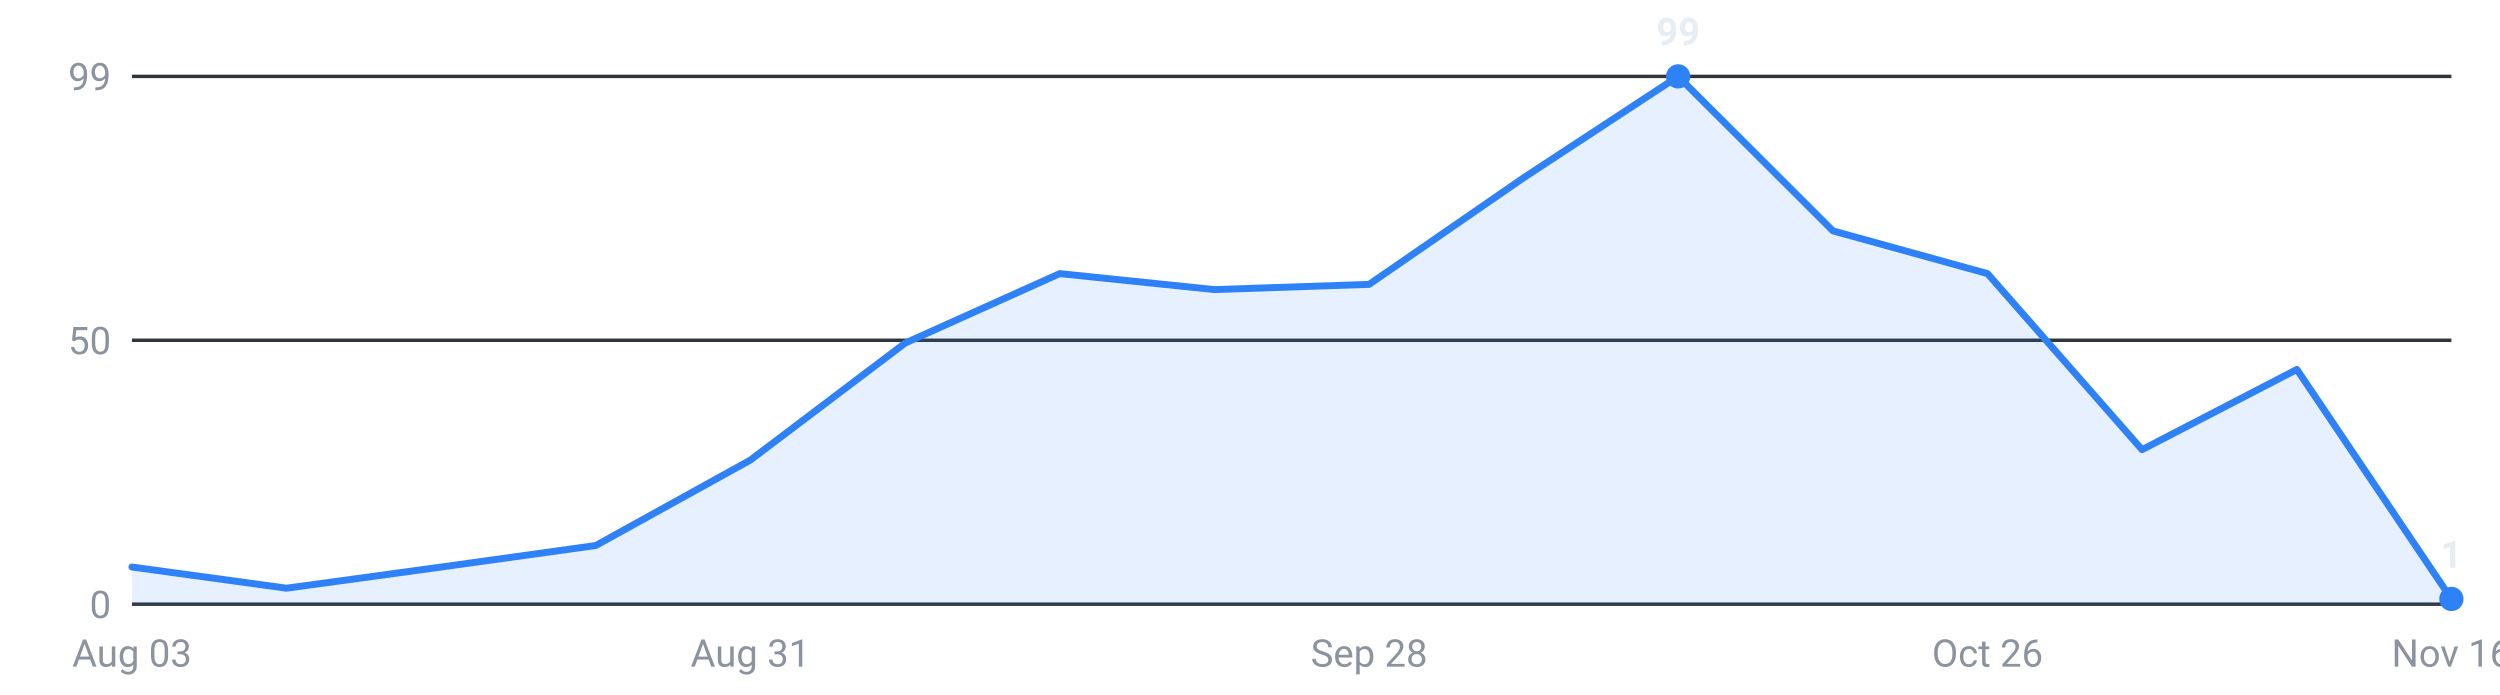
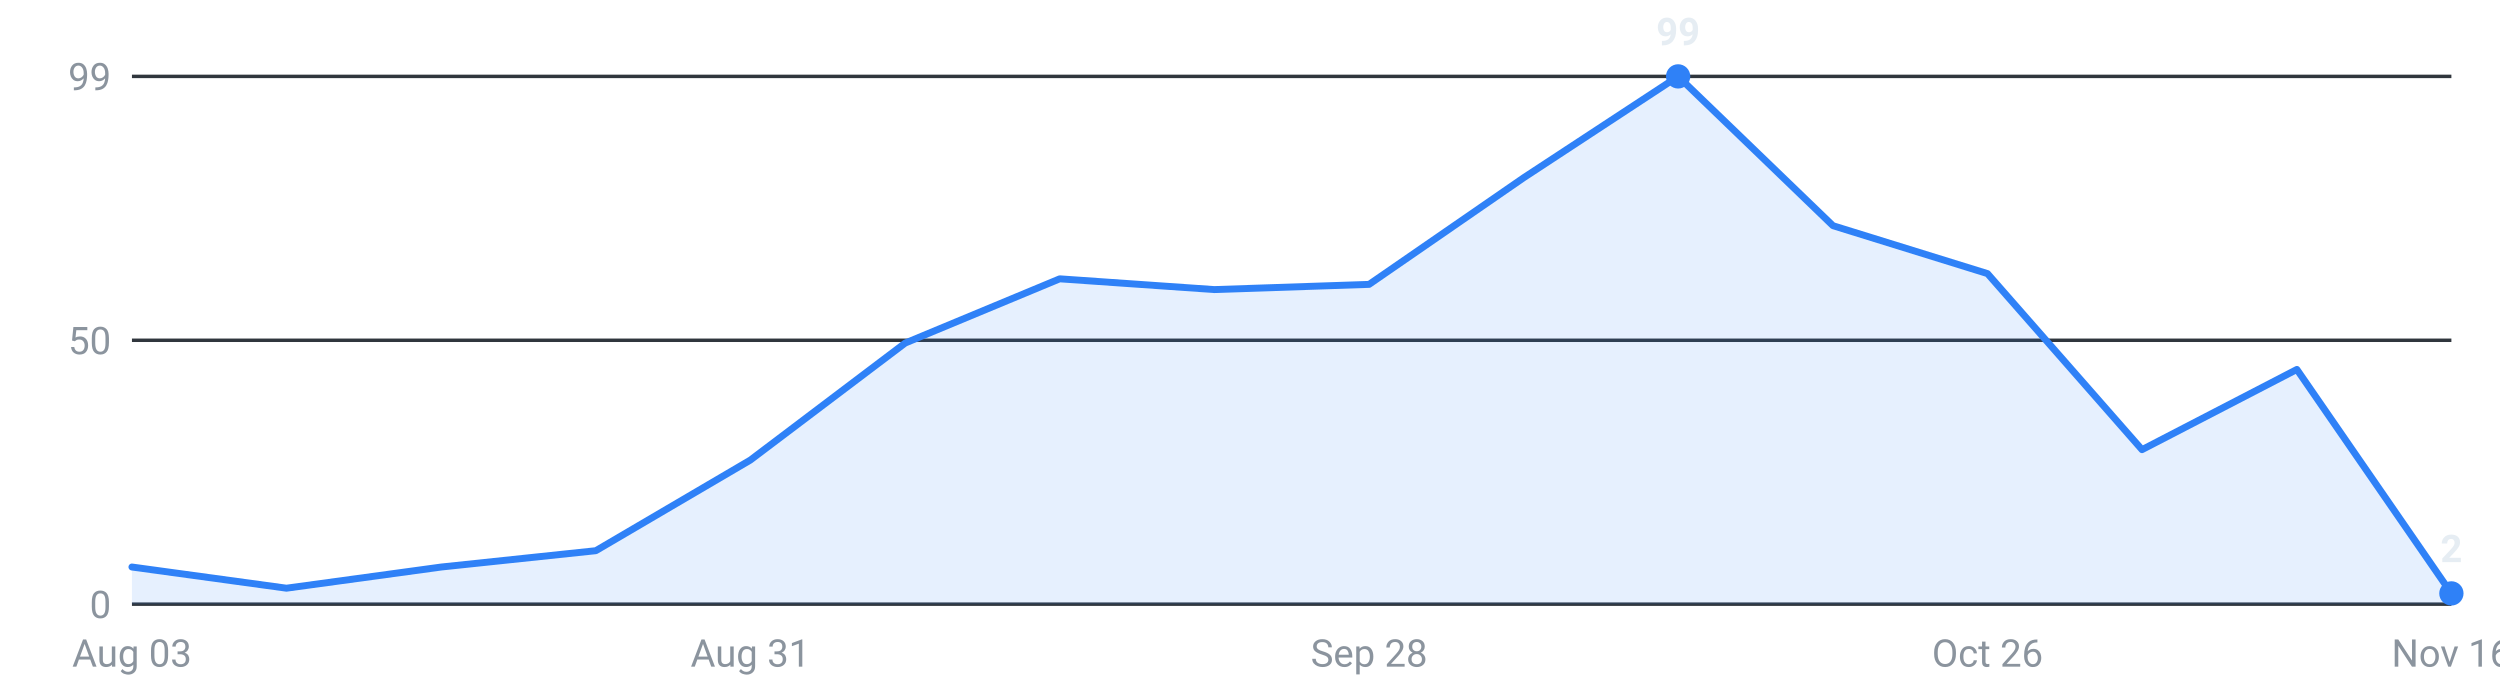
<svg xmlns="http://www.w3.org/2000/svg" viewBox="0 0 720 200" width="720" height="200" role="img" aria-label="Internships posted per week, last 16 weeks">
  <g font-family="-apple-system,Segoe UI,Roboto,sans-serif" font-size="11">
    <line x1="38" y1="174.0" x2="706" y2="174.0" stroke="#30363d" stroke-width="1" />
    <text x="32" y="178.0" text-anchor="end" fill="#8b949e">0</text>
    <line x1="38" y1="98.0" x2="706" y2="98.0" stroke="#30363d" stroke-width="1" />
    <text x="32" y="102.0" text-anchor="end" fill="#8b949e">50</text>
    <line x1="38" y1="22.0" x2="706" y2="22.0" stroke="#30363d" stroke-width="1" />
    <text x="32" y="26.0" text-anchor="end" fill="#8b949e">99</text>
-     <path d="M38.0,174 L38.0,163.3 L82.5,169.4 L127.1,163.3 L171.6,157.1 L216.1,132.5 L260.7,98.8 L305.2,78.8 L349.7,83.4 L394.3,81.9 L438.8,51.2 L483.3,22.0 L527.9,66.5 L572.4,78.8 L616.9,129.5 L661.5,106.4 L706.0,172.5 L706.0,174 Z" fill="#2f81f7" fill-opacity="0.12" />
-     <polyline points="38.0,163.3 82.5,169.4 127.1,163.3 171.6,157.1 216.1,132.5 260.7,98.8 305.2,78.8 349.7,83.4 394.3,81.9 438.8,51.2 483.3,22.0 527.9,66.5 572.4,78.8 616.9,129.5 661.5,106.4 706.0,172.5" fill="none" stroke="#2f81f7" stroke-width="2" stroke-linejoin="round" stroke-linecap="round" />
+     <path d="M38.0,174 L38.0,163.3 L82.5,169.4 L127.1,163.3 L171.6,158.6 L216.1,132.5 L260.7,98.8 L305.2,80.3 L349.7,83.4 L394.3,81.9 L438.8,51.2 L483.3,22.0 L527.9,65.0 L572.4,78.8 L616.9,129.5 L661.5,106.4 L706.0,170.9 L706.0,174 Z" fill="#2f81f7" fill-opacity="0.12" />
+     <polyline points="38.0,163.3 82.5,169.4 127.1,163.3 171.6,158.6 216.1,132.5 260.7,98.8 305.2,80.3 349.7,83.4 394.3,81.9 438.8,51.2 483.3,22.0 527.9,65.0 572.4,78.8 616.9,129.5 661.5,106.4 706.0,170.9" fill="none" stroke="#2f81f7" stroke-width="2" stroke-linejoin="round" stroke-linecap="round" />
    <circle cx="483.3" cy="22.0" r="3.5" fill="#2f81f7" />
    <text x="483.3" y="13.0" text-anchor="middle" fill="#e6edf3" font-weight="600">99</text>
-     <circle cx="706.0" cy="172.5" r="3.5" fill="#2f81f7" />
-     <text x="706.0" y="163.5" text-anchor="middle" fill="#e6edf3" font-weight="600">1</text>
+     <circle cx="706.0" cy="170.9" r="3.5" fill="#2f81f7" />
+     <text x="706.0" y="161.9" text-anchor="middle" fill="#e6edf3" font-weight="600">2</text>
    <text x="38.0" y="192" text-anchor="middle" fill="#8b949e">Aug 03</text>
    <text x="216.1" y="192" text-anchor="middle" fill="#8b949e">Aug 31</text>
    <text x="394.3" y="192" text-anchor="middle" fill="#8b949e">Sep 28</text>
    <text x="572.4" y="192" text-anchor="middle" fill="#8b949e">Oct 26</text>
    <text x="706.0" y="192" text-anchor="middle" fill="#8b949e">Nov 16</text>
  </g>
</svg>
